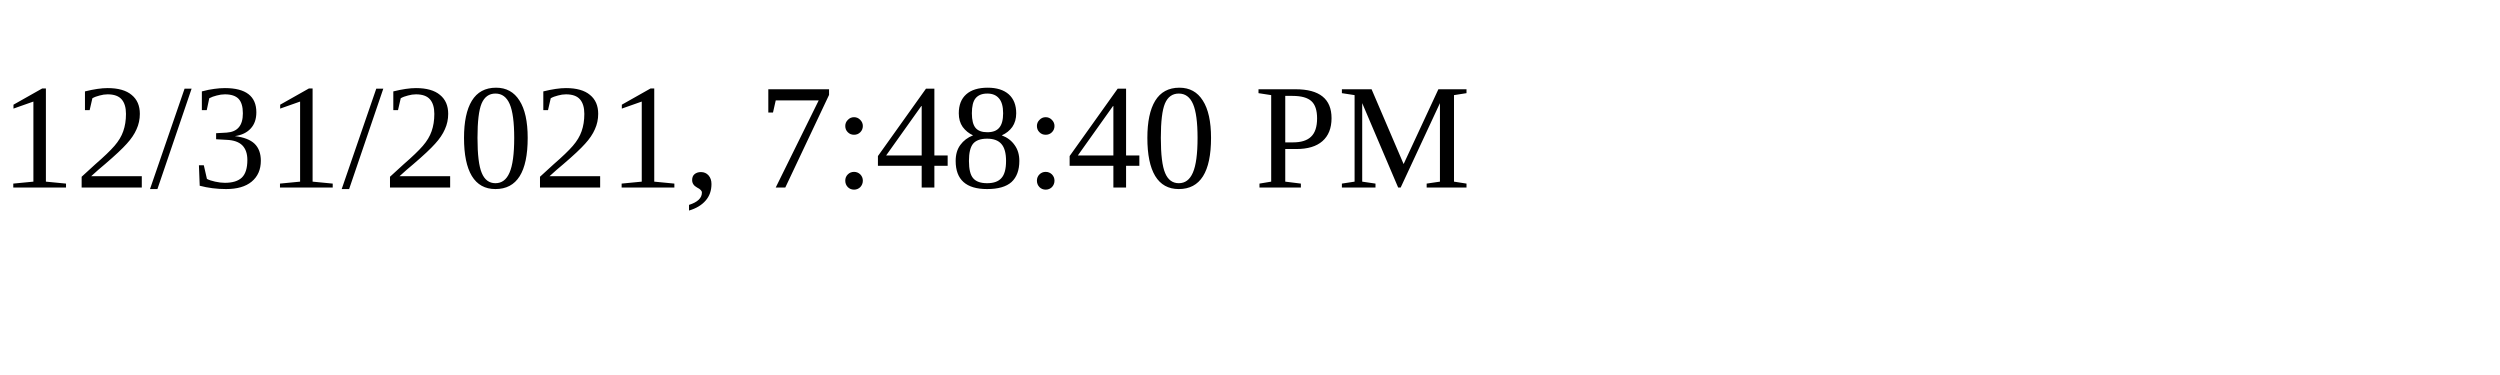
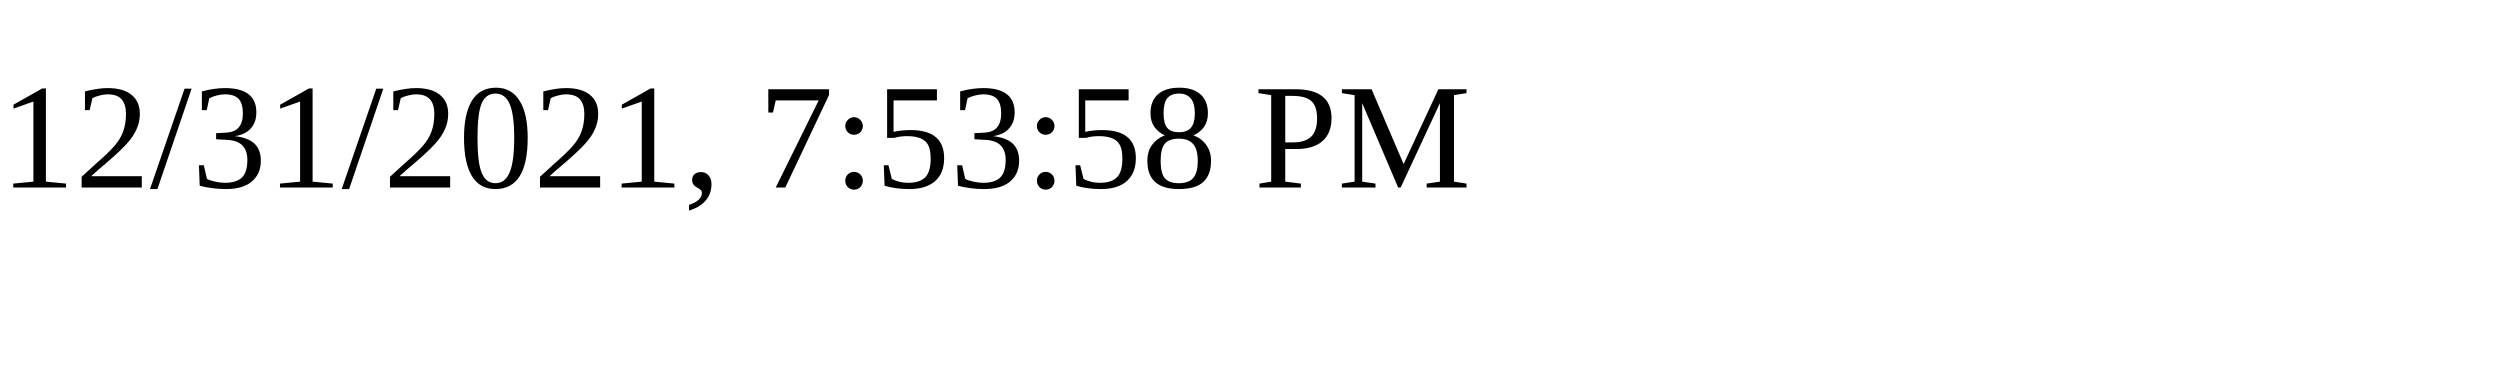
<svg xmlns="http://www.w3.org/2000/svg" height="30" width="200">
-   <text x="0" y="15">12/31/2021, 7:48:40 PM</text>
+   <text x="0" y="15">12/31/2021, 7:53:58 PM</text>
</svg>
